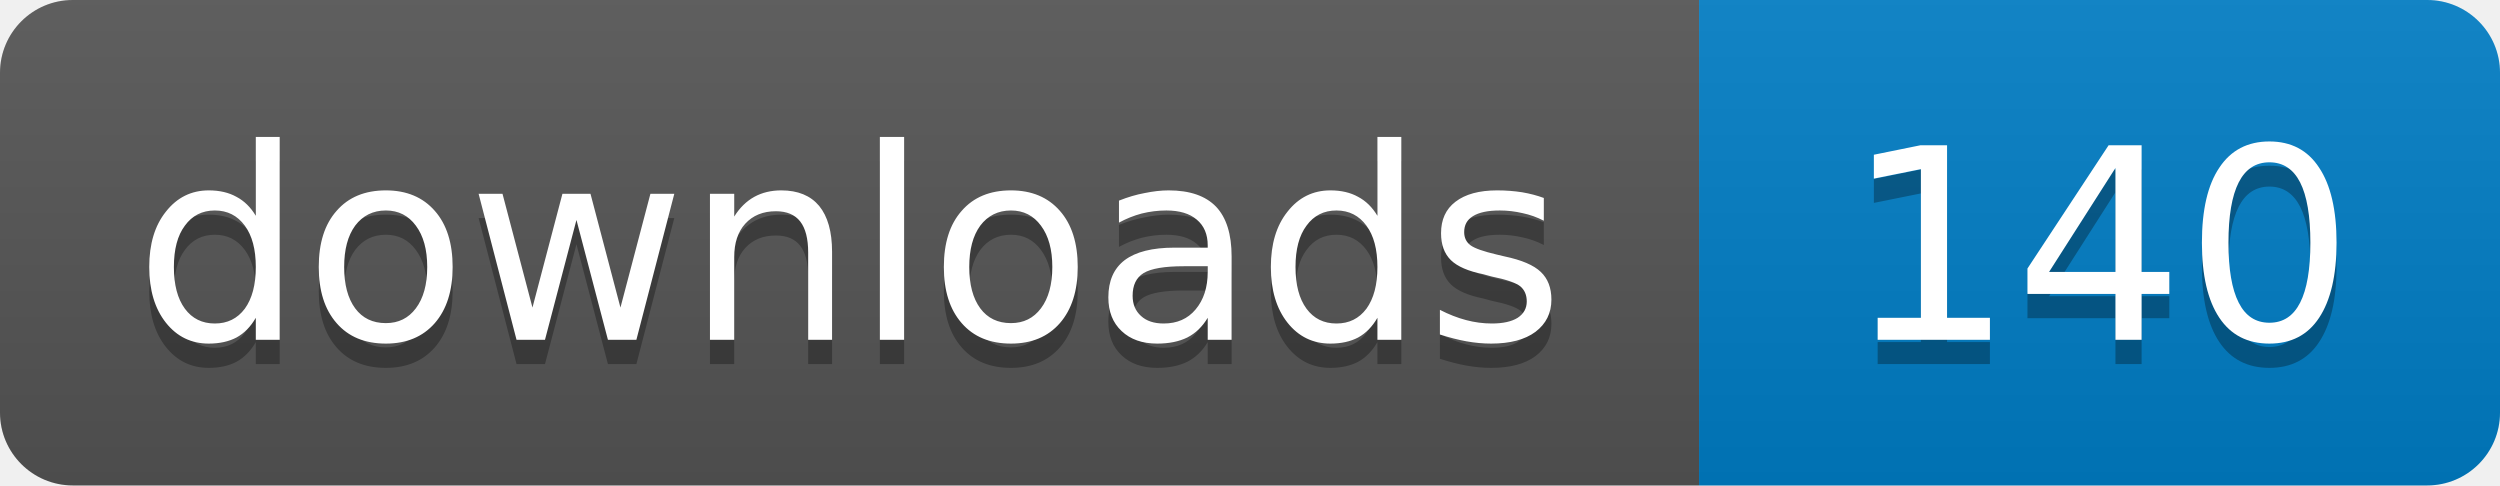
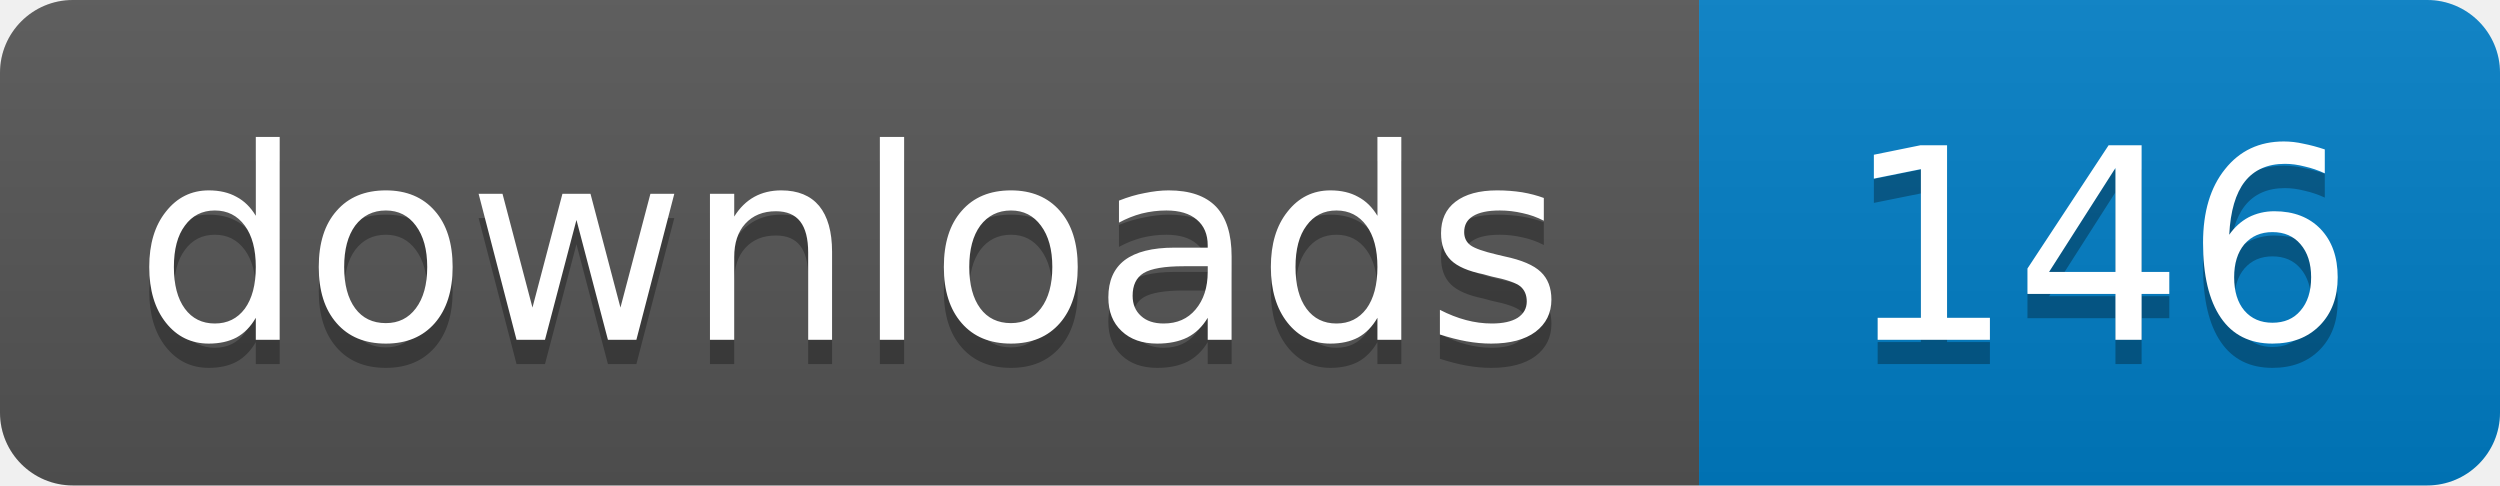
- <svg xmlns="http://www.w3.org/2000/svg" width="103" height="20" role="img" aria-label="downloads: 140">
+ <svg xmlns="http://www.w3.org/2000/svg" width="103" height="20" role="img" aria-label="downloads: 146">
  <linearGradient id="s" x2="0" y2="100%">
    <stop offset="0" stop-color="#bbb" stop-opacity=".1" />
    <stop offset="1" stop-opacity=".1" />
  </linearGradient>
  <clipPath id="r">
    <rect width="103" height="20" rx="3" />
  </clipPath>
  <g clip-path="url(#r)">
    <path fill="#555" d="M0 0h70v20H0z" />
    <path fill="#007ec6" d="M70 0h33v20H70z" />
    <path fill="url(#s)" d="M0 0h103v20H0z" />
  </g>
  <g fill="#fff" text-anchor="middle" font-family="Verdana,Geneva,DejaVu Sans,sans-serif" font-size="11">
    <text x="35" y="15" fill="#010101" fill-opacity=".3">downloads</text>
    <text x="35" y="14">downloads</text>
-     <text x="86.5" y="15" fill="#010101" fill-opacity=".3">140</text>
-     <text x="86.5" y="14">140</text>
+     <text x="86.5" y="15" fill="#010101" fill-opacity=".3">146</text>
+     <text x="86.5" y="14">146</text>
  </g>
</svg>
